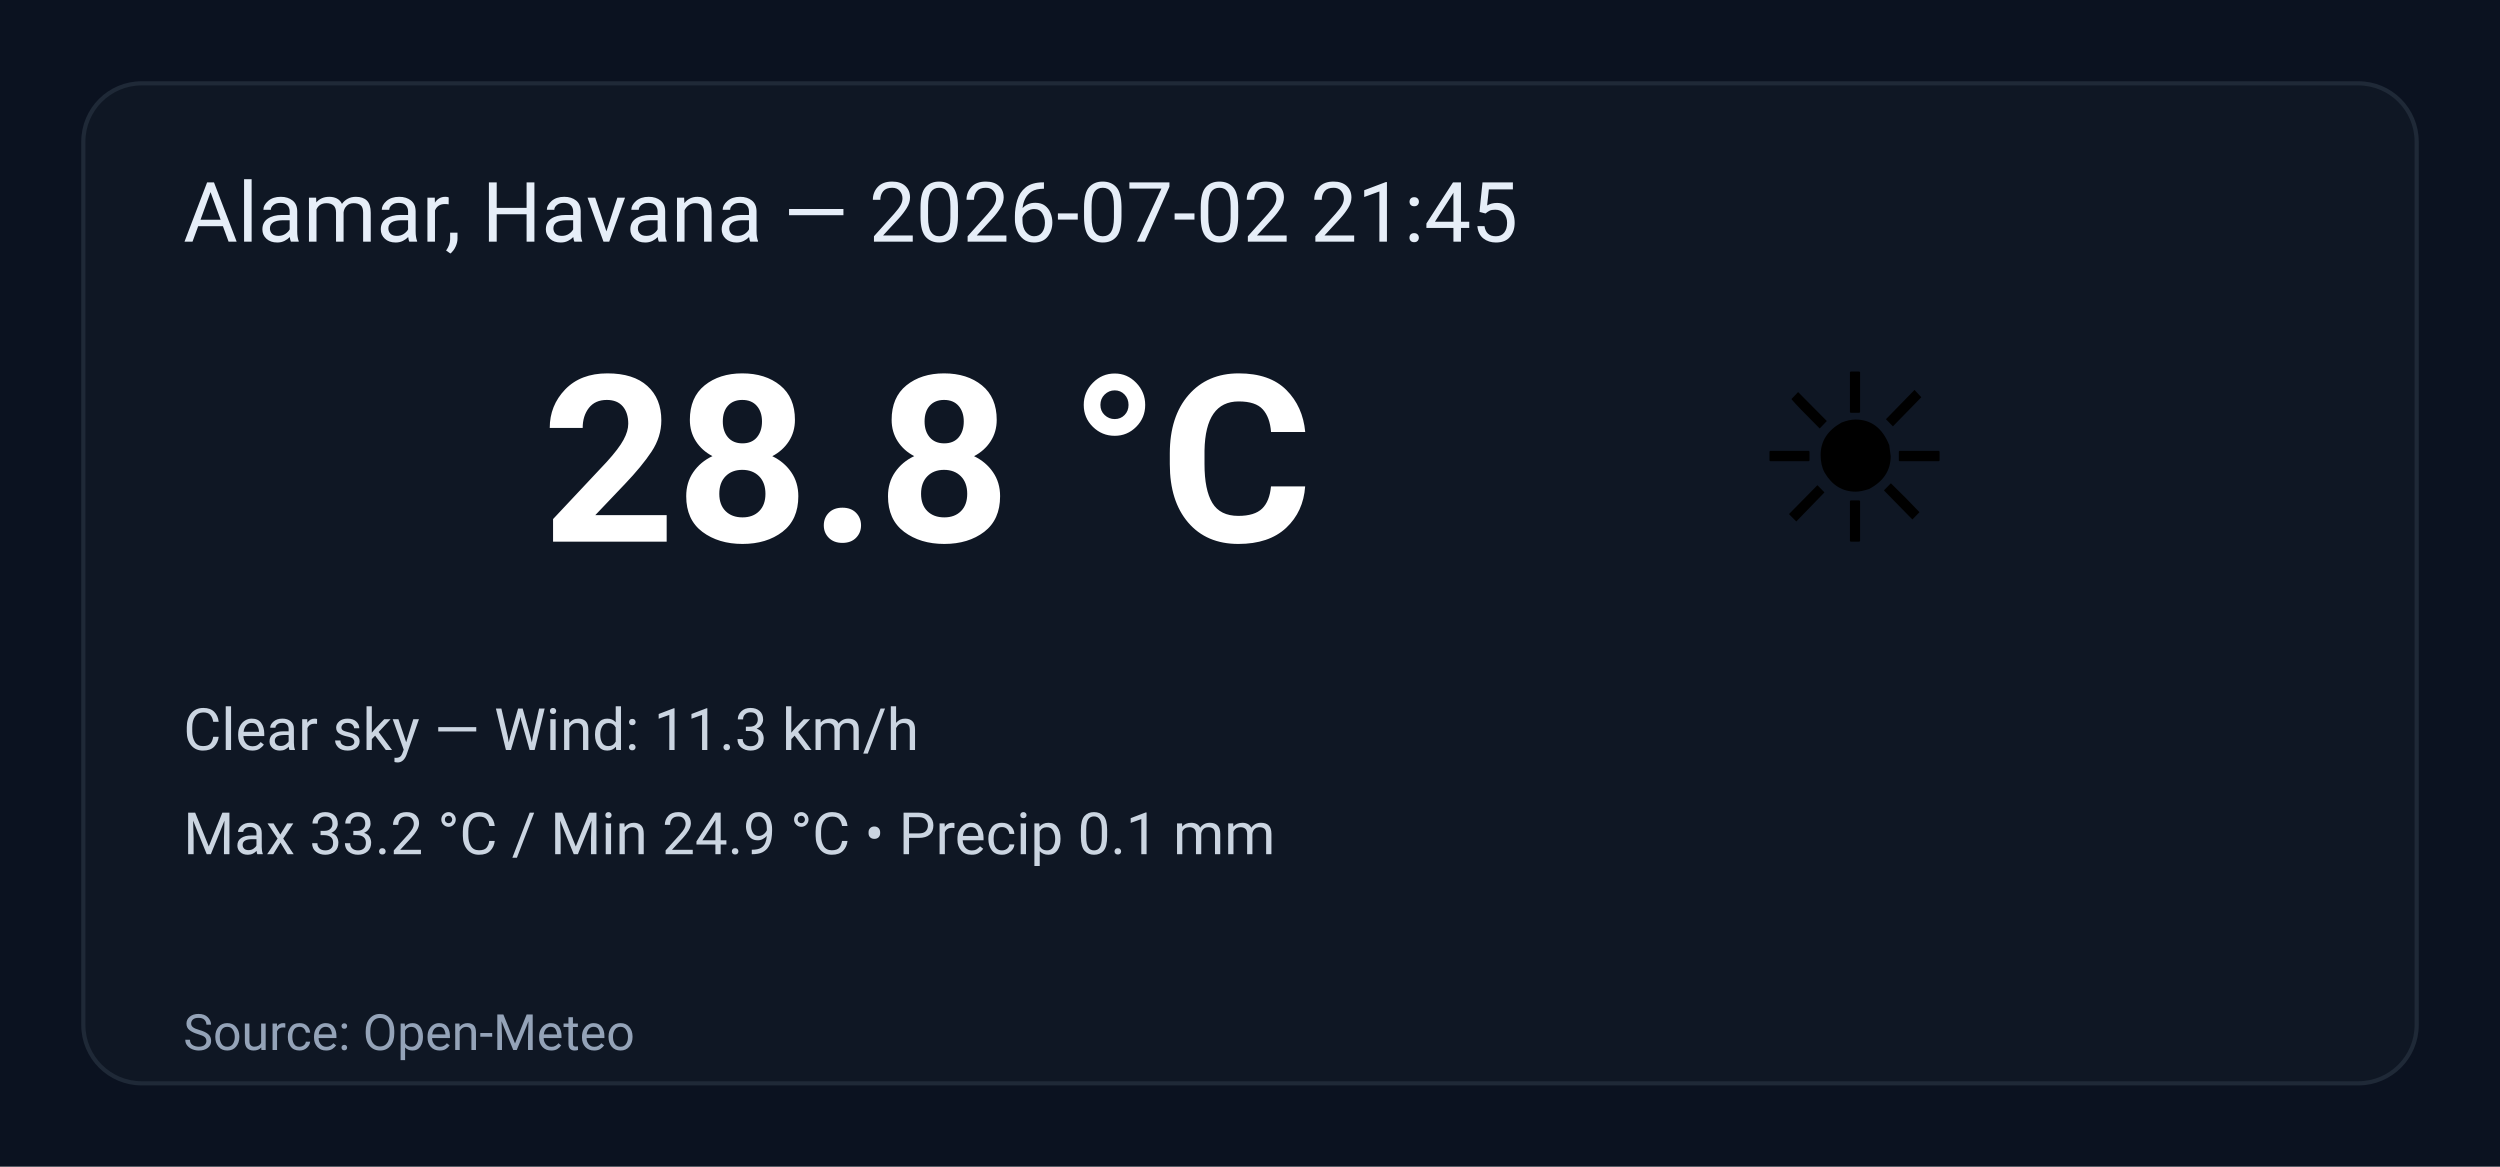
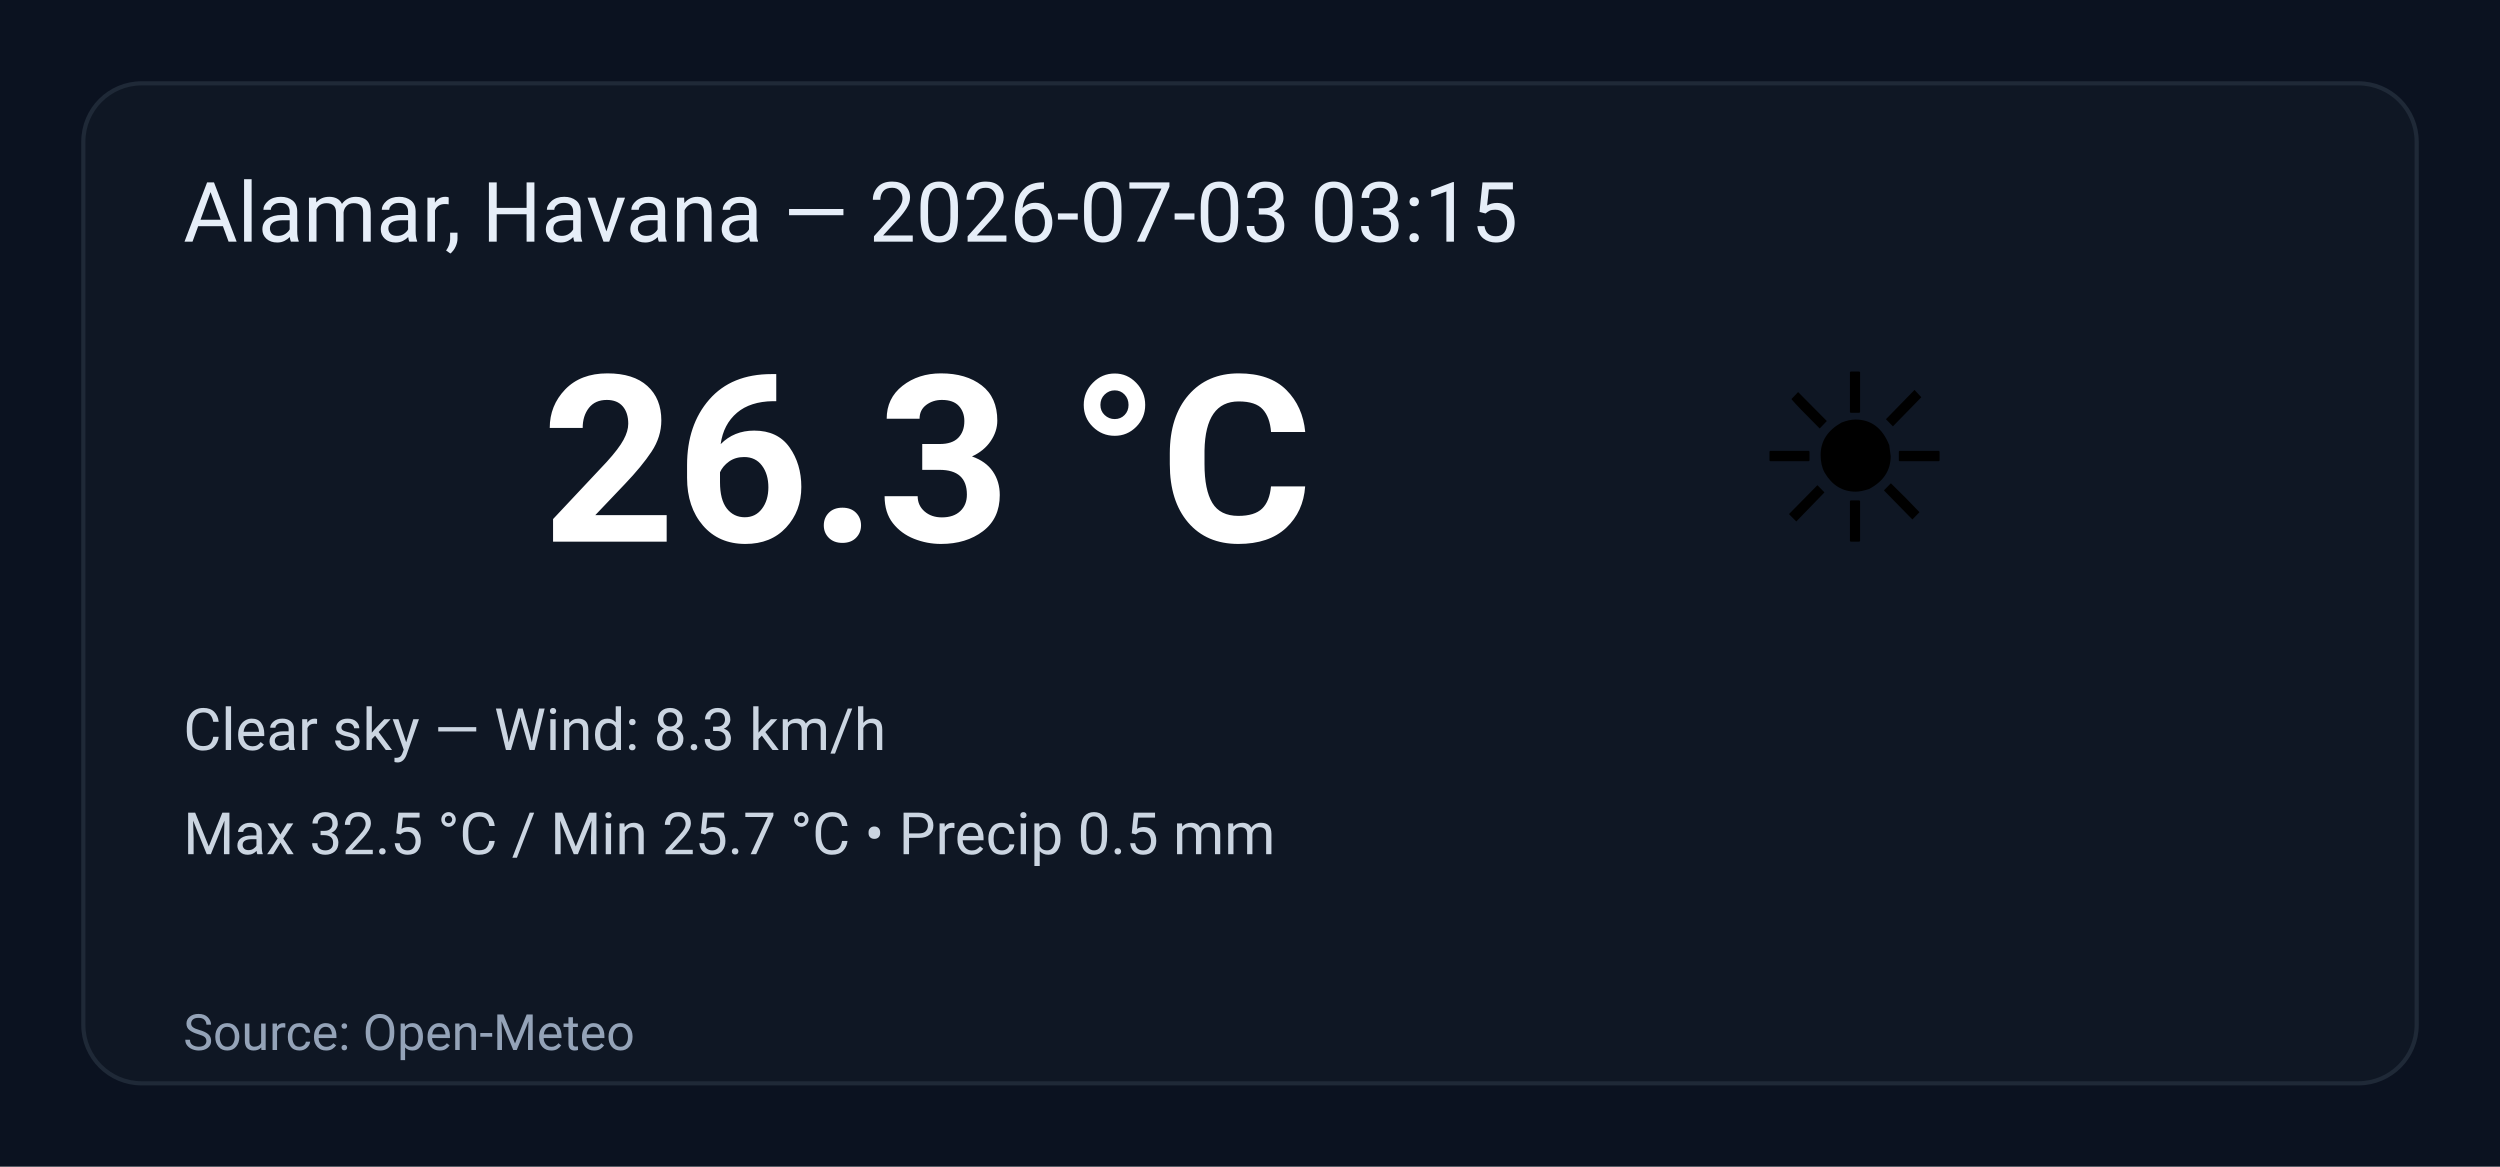
<svg xmlns="http://www.w3.org/2000/svg" width="600" height="280" viewBox="0 0 600 280" role="img" aria-label="Weather summary">
  <style>
    .bg { fill: #0b1220; }
    .card { fill: #0f1724; stroke: #1f2937; stroke-width:1; rx:14; }
    .title { font: 20px 'Segoe UI', Roboto, Arial; fill: #e6eef8; }
    .temp { font: 56px 'Segoe UI', Roboto, Arial; fill: #ffffff; font-weight:700; }
    .emoji { font-size:56px; }
    .meta { font: 14px 'Segoe UI', Roboto, Arial; fill: #cbd5e1; }
    .foot { font: 12px 'Segoe UI', Roboto, Arial; fill: #94a3b8; }
  </style>
  <rect class="bg" width="100%" height="100%" rx="0" />
  <g transform="translate(20,20)">
    <rect class="card" x="0" y="0" width="560" height="240" rx="12" />
-     <text class="title" x="24" y="38">Alamar, Havana — 2026-07-02 21:45</text>
+     <text class="title" x="24" y="38">Alamar, Havana — 2026-07-03 03:15</text>
    <text class="emoji" x="400" y="110">☀️</text>
-     <text class="temp" x="110" y="110">28.8 °C</text>
-     <text class="meta" x="24" y="160">Clear sky — Wind: 11.3 km/h</text>
-     <text class="meta" x="24" y="185">Max 33.2 °C / Min 24.9 °C  •  Precip 0.1 mm</text>
+     <text class="temp" x="110" y="110">26.3 °C</text>
+     <text class="meta" x="24" y="160">Clear sky — Wind: 8.3 km/h</text>
+     <text class="meta" x="24" y="185">Max 32.5 °C / Min 25.7 °C  •  Precip 0.5 mm</text>
    <text class="foot" x="24" y="232">Source: Open-Meteo</text>
  </g>
</svg>
